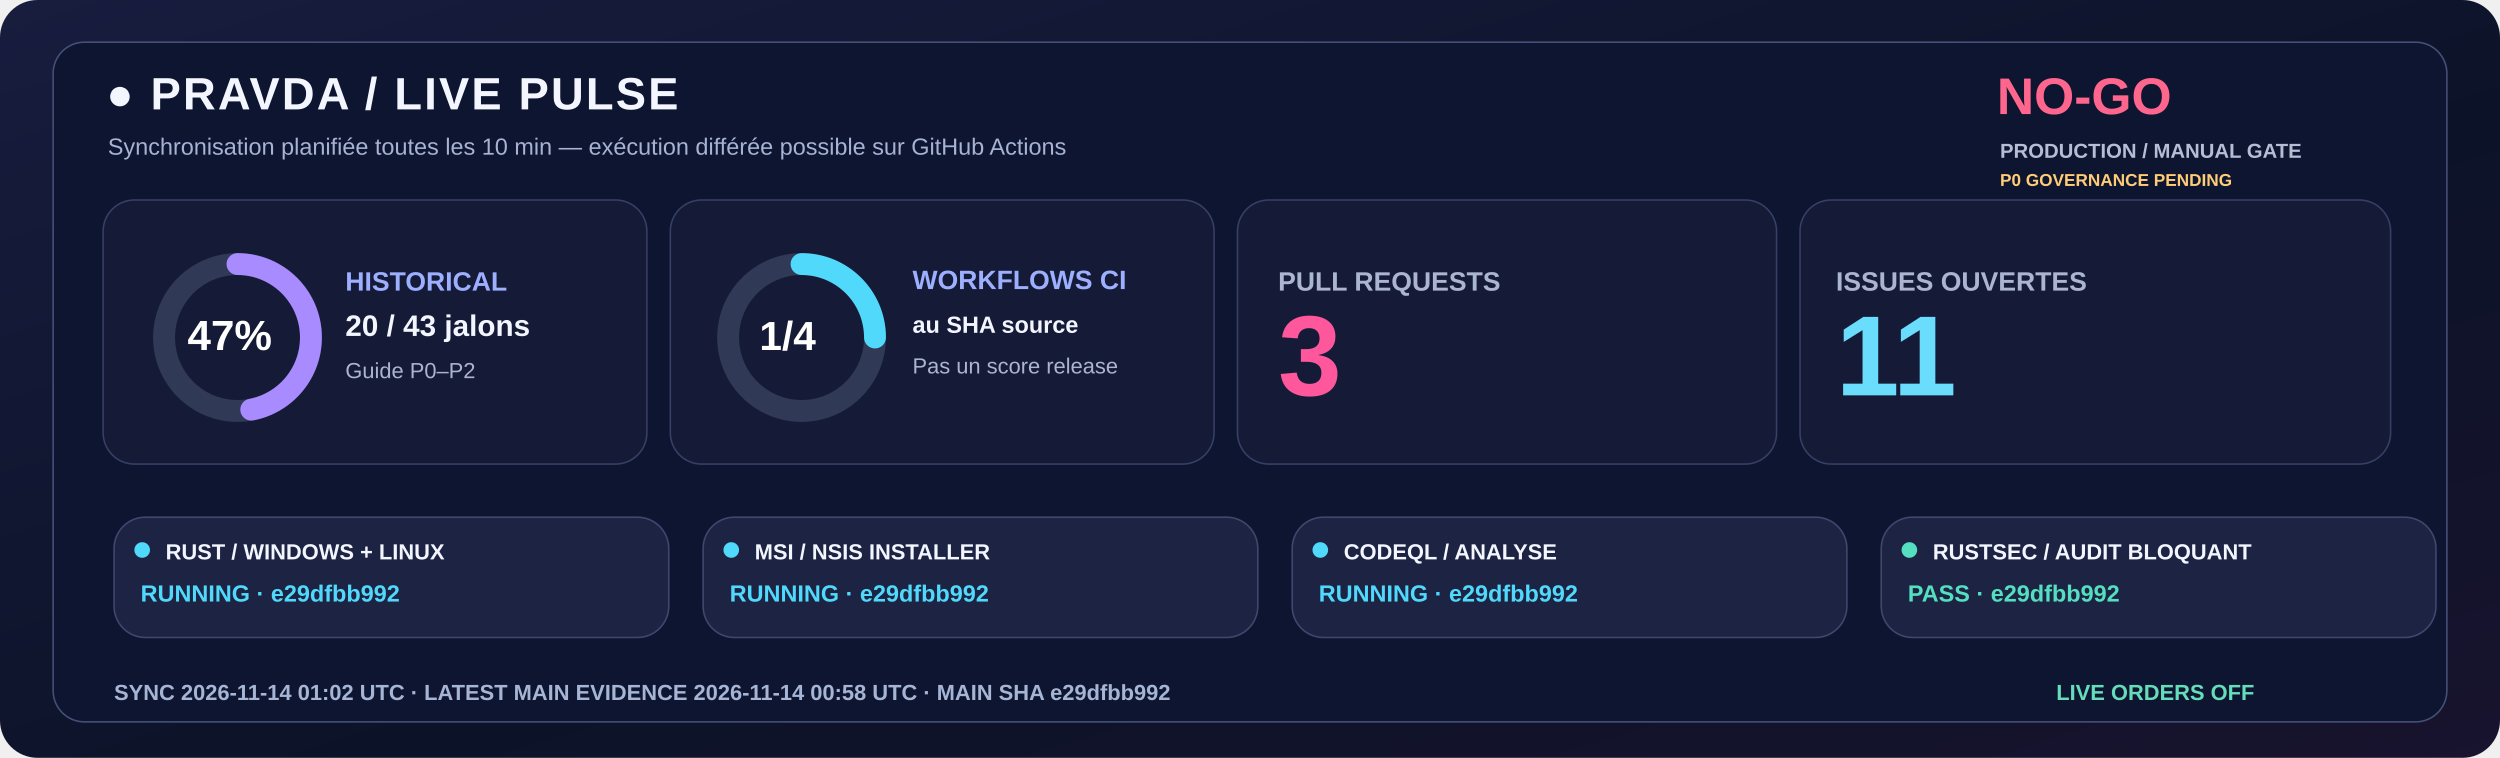
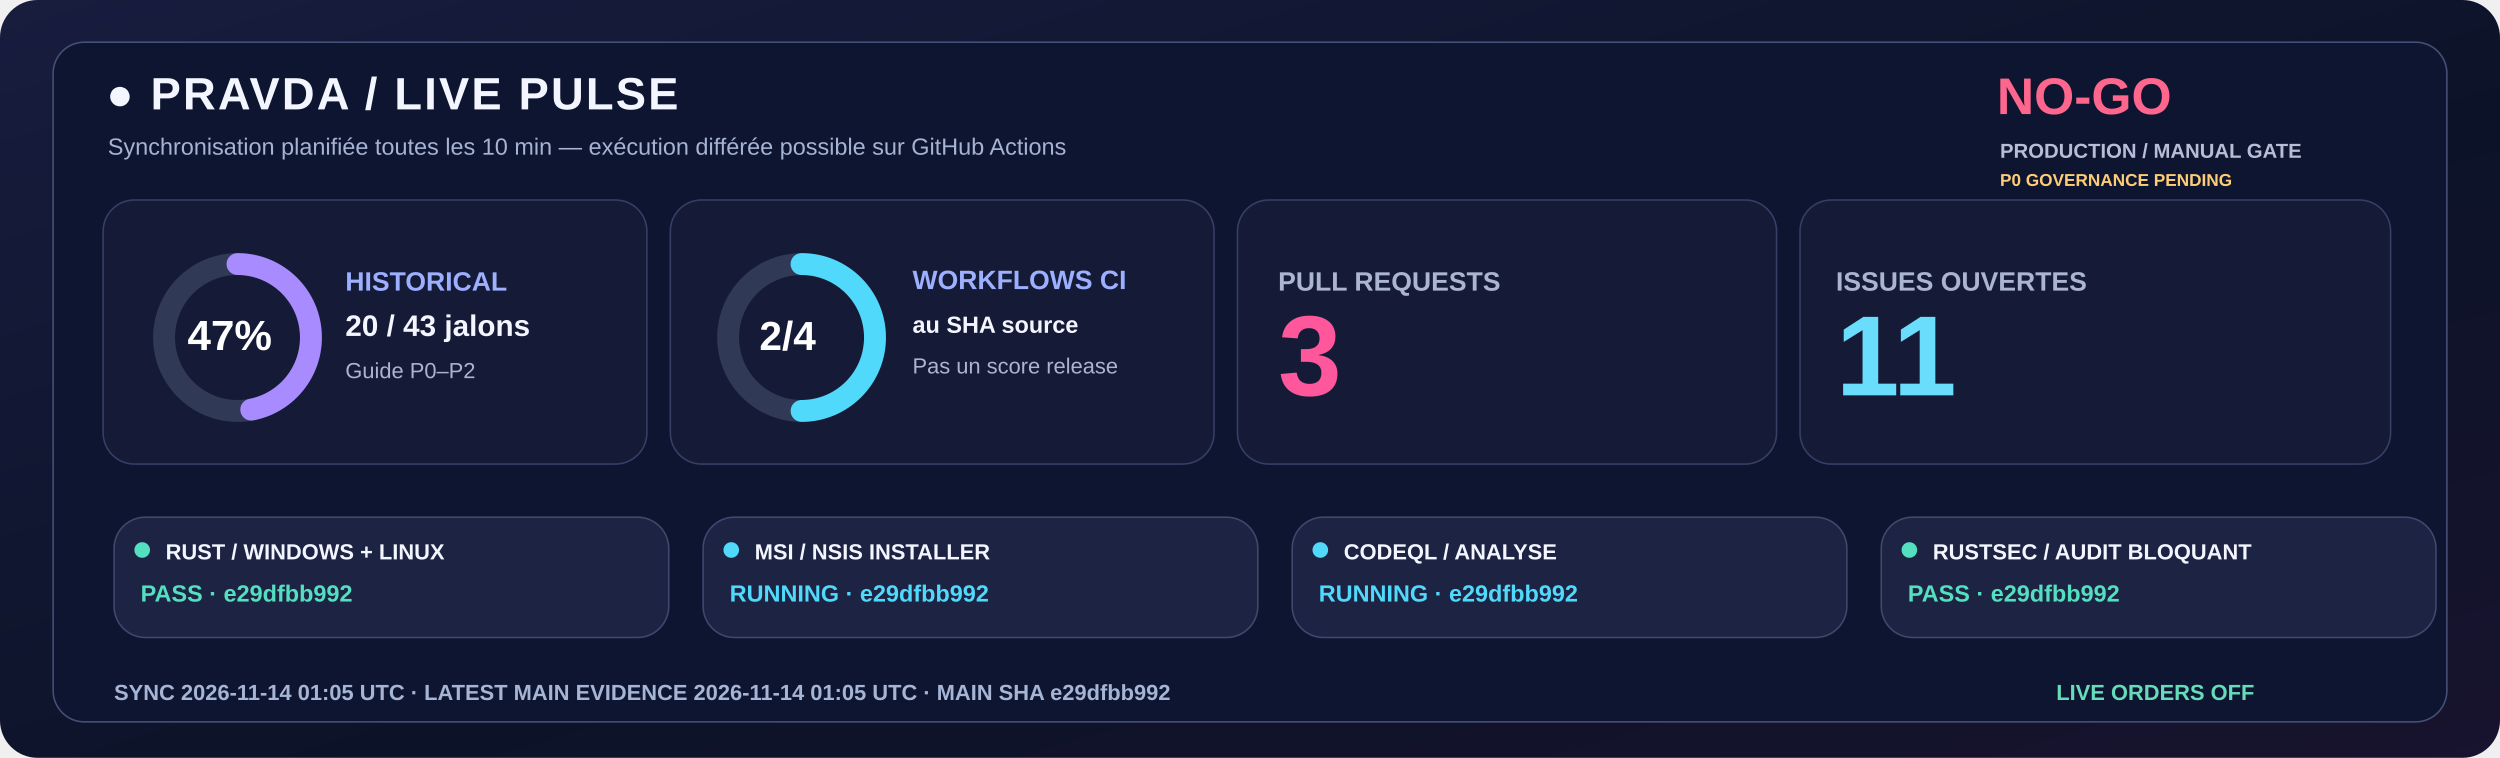
<svg xmlns="http://www.w3.org/2000/svg" width="1600" height="485" viewBox="0 0 1600 485" role="img">
  <defs>
    <linearGradient id="livebg" x1="0" y1="0" x2="1" y2="1">
      <stop stop-color="#181C3E" />
      <stop offset=".58" stop-color="#0C1328" />
      <stop offset="1" stop-color="#18132E" />
    </linearGradient>
  </defs>
  <rect width="1600" height="485" rx="24" fill="url(#livebg)" />
  <rect x="34" y="27" width="1532" height="435" rx="20" fill="#0E1530" stroke="#455078" />
  <text x="68" y="70" fill="#F3F5FF" font-family="Segoe UI,Arial,sans-serif" font-size="29" font-weight="800" letter-spacing="1.4">●  PRAVDA / LIVE PULSE</text>
  <text x="69" y="99" fill="#A6B3D4" font-family="Segoe UI,Arial,sans-serif" font-size="15" font-weight="500">Synchronisation planifiée toutes les 10 min — exécution différée possible sur GitHub Actions</text>
  <text x="1278" y="73" fill="#FF668D" font-family="Segoe UI,Arial,sans-serif" font-size="33" font-weight="800">NO-GO</text>
  <text x="1280" y="101" fill="#B8BDD6" font-family="Segoe UI,Arial,sans-serif" font-size="13" font-weight="650">PRODUCTION / MANUAL GATE</text>
  <text x="1280" y="119" fill="#FFCD76" font-family="Segoe UI,Arial,sans-serif" font-size="11" font-weight="650">P0 GOVERNANCE PENDING</text>
  <rect x="66" y="128" width="348" height="169" rx="20" fill="#151B36" stroke="#363F65" />
  <rect x="429" y="128" width="348" height="169" rx="20" fill="#151B36" stroke="#363F65" />
  <rect x="792" y="128" width="345" height="169" rx="20" fill="#151B36" stroke="#363F65" />
  <rect x="1152" y="128" width="378" height="169" rx="20" fill="#151B36" stroke="#363F65" />
  <circle cx="152" cy="216" r="47" fill="none" stroke="#303956" stroke-width="14" />
  <circle cx="152" cy="216" r="47" fill="none" stroke="#A88BFF" stroke-width="14" stroke-linecap="round" stroke-dasharray="138.80 156.51" transform="rotate(-90 152 216)" />
  <text x="120" y="224" fill="#FFFFFF" font-family="Segoe UI,Arial,sans-serif" font-size="27" font-weight="800">47%</text>
  <text x="221" y="186" fill="#9DAFFF" font-family="Segoe UI,Arial,sans-serif" font-size="17" font-weight="700">HISTORICAL</text>
  <text x="221" y="215" fill="#F3F5FF" font-family="Segoe UI,Arial,sans-serif" font-size="19" font-weight="750">20 / 43 jalons</text>
  <text x="221" y="242" fill="#ABB4D0" font-family="Segoe UI,Arial,sans-serif" font-size="14" font-weight="500">Guide P0–P2</text>
  <circle cx="513" cy="216" r="47" fill="none" stroke="#303956" stroke-width="14" />
-   <circle cx="513" cy="216" r="47" fill="none" stroke="#51D9FB" stroke-width="14" stroke-linecap="round" stroke-dasharray="73.83 221.48" transform="rotate(-90 513 216)" />
-   <text x="486" y="224" fill="#FFFFFF" font-family="Segoe UI,Arial,sans-serif" font-size="26" font-weight="800">1/4</text>
+   <circle cx="513" cy="216" r="47" fill="none" stroke="#51D9FB" stroke-width="14" stroke-linecap="round" stroke-dasharray="147.65 147.65" transform="rotate(-90 513 216)" />
+   <text x="486" y="224" fill="#FFFFFF" font-family="Segoe UI,Arial,sans-serif" font-size="26" font-weight="800">2/4</text>
  <text x="584" y="185" fill="#9DAFFF" font-family="Segoe UI,Arial,sans-serif" font-size="17" font-weight="700">WORKFLOWS CI</text>
  <text x="584" y="213" fill="#F3F5FF" font-family="Segoe UI,Arial,sans-serif" font-size="15" font-weight="600">au SHA source</text>
  <text x="584" y="239" fill="#ABB4D0" font-family="Segoe UI,Arial,sans-serif" font-size="14" font-weight="500">Pas un score release</text>
  <text x="818" y="186" fill="#ABB4D0" font-family="Segoe UI,Arial,sans-serif" font-size="17" font-weight="700">PULL REQUESTS</text>
  <text x="818" y="253" fill="#FF579C" font-family="Segoe UI,Arial,sans-serif" font-size="73" font-weight="800">3</text>
  <text x="1175" y="186" fill="#ABB4D0" font-family="Segoe UI,Arial,sans-serif" font-size="17" font-weight="700">ISSUES OUVERTES</text>
  <text x="1175" y="253" fill="#6BDDFC" font-family="Segoe UI,Arial,sans-serif" font-size="73" font-weight="800">11</text>
  <rect x="73" y="331" width="355" height="77" rx="20" fill="#1D2443" stroke="#41476E" />
-   <circle cx="91" cy="352" r="5" fill="#51D9FB" />
+   <circle cx="91" cy="352" r="5" fill="#54DFC0" />
  <text x="106" y="358" fill="#F3F5FF" font-family="Segoe UI,Arial,sans-serif" font-size="14" font-weight="750">RUST / WINDOWS + LINUX</text>
-   <text x="90" y="385" fill="#51D9FB" font-family="Segoe UI,Arial,sans-serif" font-size="15" font-weight="700">RUNNING · e29dfbb992</text>
+   <text x="90" y="385" fill="#54DFC0" font-family="Segoe UI,Arial,sans-serif" font-size="15" font-weight="700">PASS · e29dfbb992</text>
  <rect x="450" y="331" width="355" height="77" rx="20" fill="#1D2443" stroke="#41476E" />
  <circle cx="468" cy="352" r="5" fill="#51D9FB" />
  <text x="483" y="358" fill="#F3F5FF" font-family="Segoe UI,Arial,sans-serif" font-size="14" font-weight="750">MSI / NSIS INSTALLER</text>
  <text x="467" y="385" fill="#51D9FB" font-family="Segoe UI,Arial,sans-serif" font-size="15" font-weight="700">RUNNING · e29dfbb992</text>
  <rect x="827" y="331" width="355" height="77" rx="20" fill="#1D2443" stroke="#41476E" />
  <circle cx="845" cy="352" r="5" fill="#51D9FB" />
  <text x="860" y="358" fill="#F3F5FF" font-family="Segoe UI,Arial,sans-serif" font-size="14" font-weight="750">CODEQL / ANALYSE</text>
  <text x="844" y="385" fill="#51D9FB" font-family="Segoe UI,Arial,sans-serif" font-size="15" font-weight="700">RUNNING · e29dfbb992</text>
  <rect x="1204" y="331" width="355" height="77" rx="20" fill="#1D2443" stroke="#41476E" />
  <circle cx="1222" cy="352" r="5" fill="#54DFC0" />
  <text x="1237" y="358" fill="#F3F5FF" font-family="Segoe UI,Arial,sans-serif" font-size="14" font-weight="750">RUSTSEC / AUDIT BLOQUANT</text>
  <text x="1221" y="385" fill="#54DFC0" font-family="Segoe UI,Arial,sans-serif" font-size="15" font-weight="700">PASS · e29dfbb992</text>
-   <text x="73" y="448" fill="#A6B5D5" font-family="Segoe UI,Arial,sans-serif" font-size="14" font-weight="650">SYNC  2026-11-14 01:02 UTC   ·   LATEST MAIN EVIDENCE  2026-11-14 00:58 UTC   ·   MAIN SHA  e29dfbb992</text>
+   <text x="73" y="448" fill="#A6B5D5" font-family="Segoe UI,Arial,sans-serif" font-size="14" font-weight="650">SYNC  2026-11-14 01:05 UTC   ·   LATEST MAIN EVIDENCE  2026-11-14 01:05 UTC   ·   MAIN SHA  e29dfbb992</text>
  <text x="1316" y="448" fill="#65DDBA" font-family="Segoe UI,Arial,sans-serif" font-size="14" font-weight="730">LIVE ORDERS  OFF</text>
</svg>
